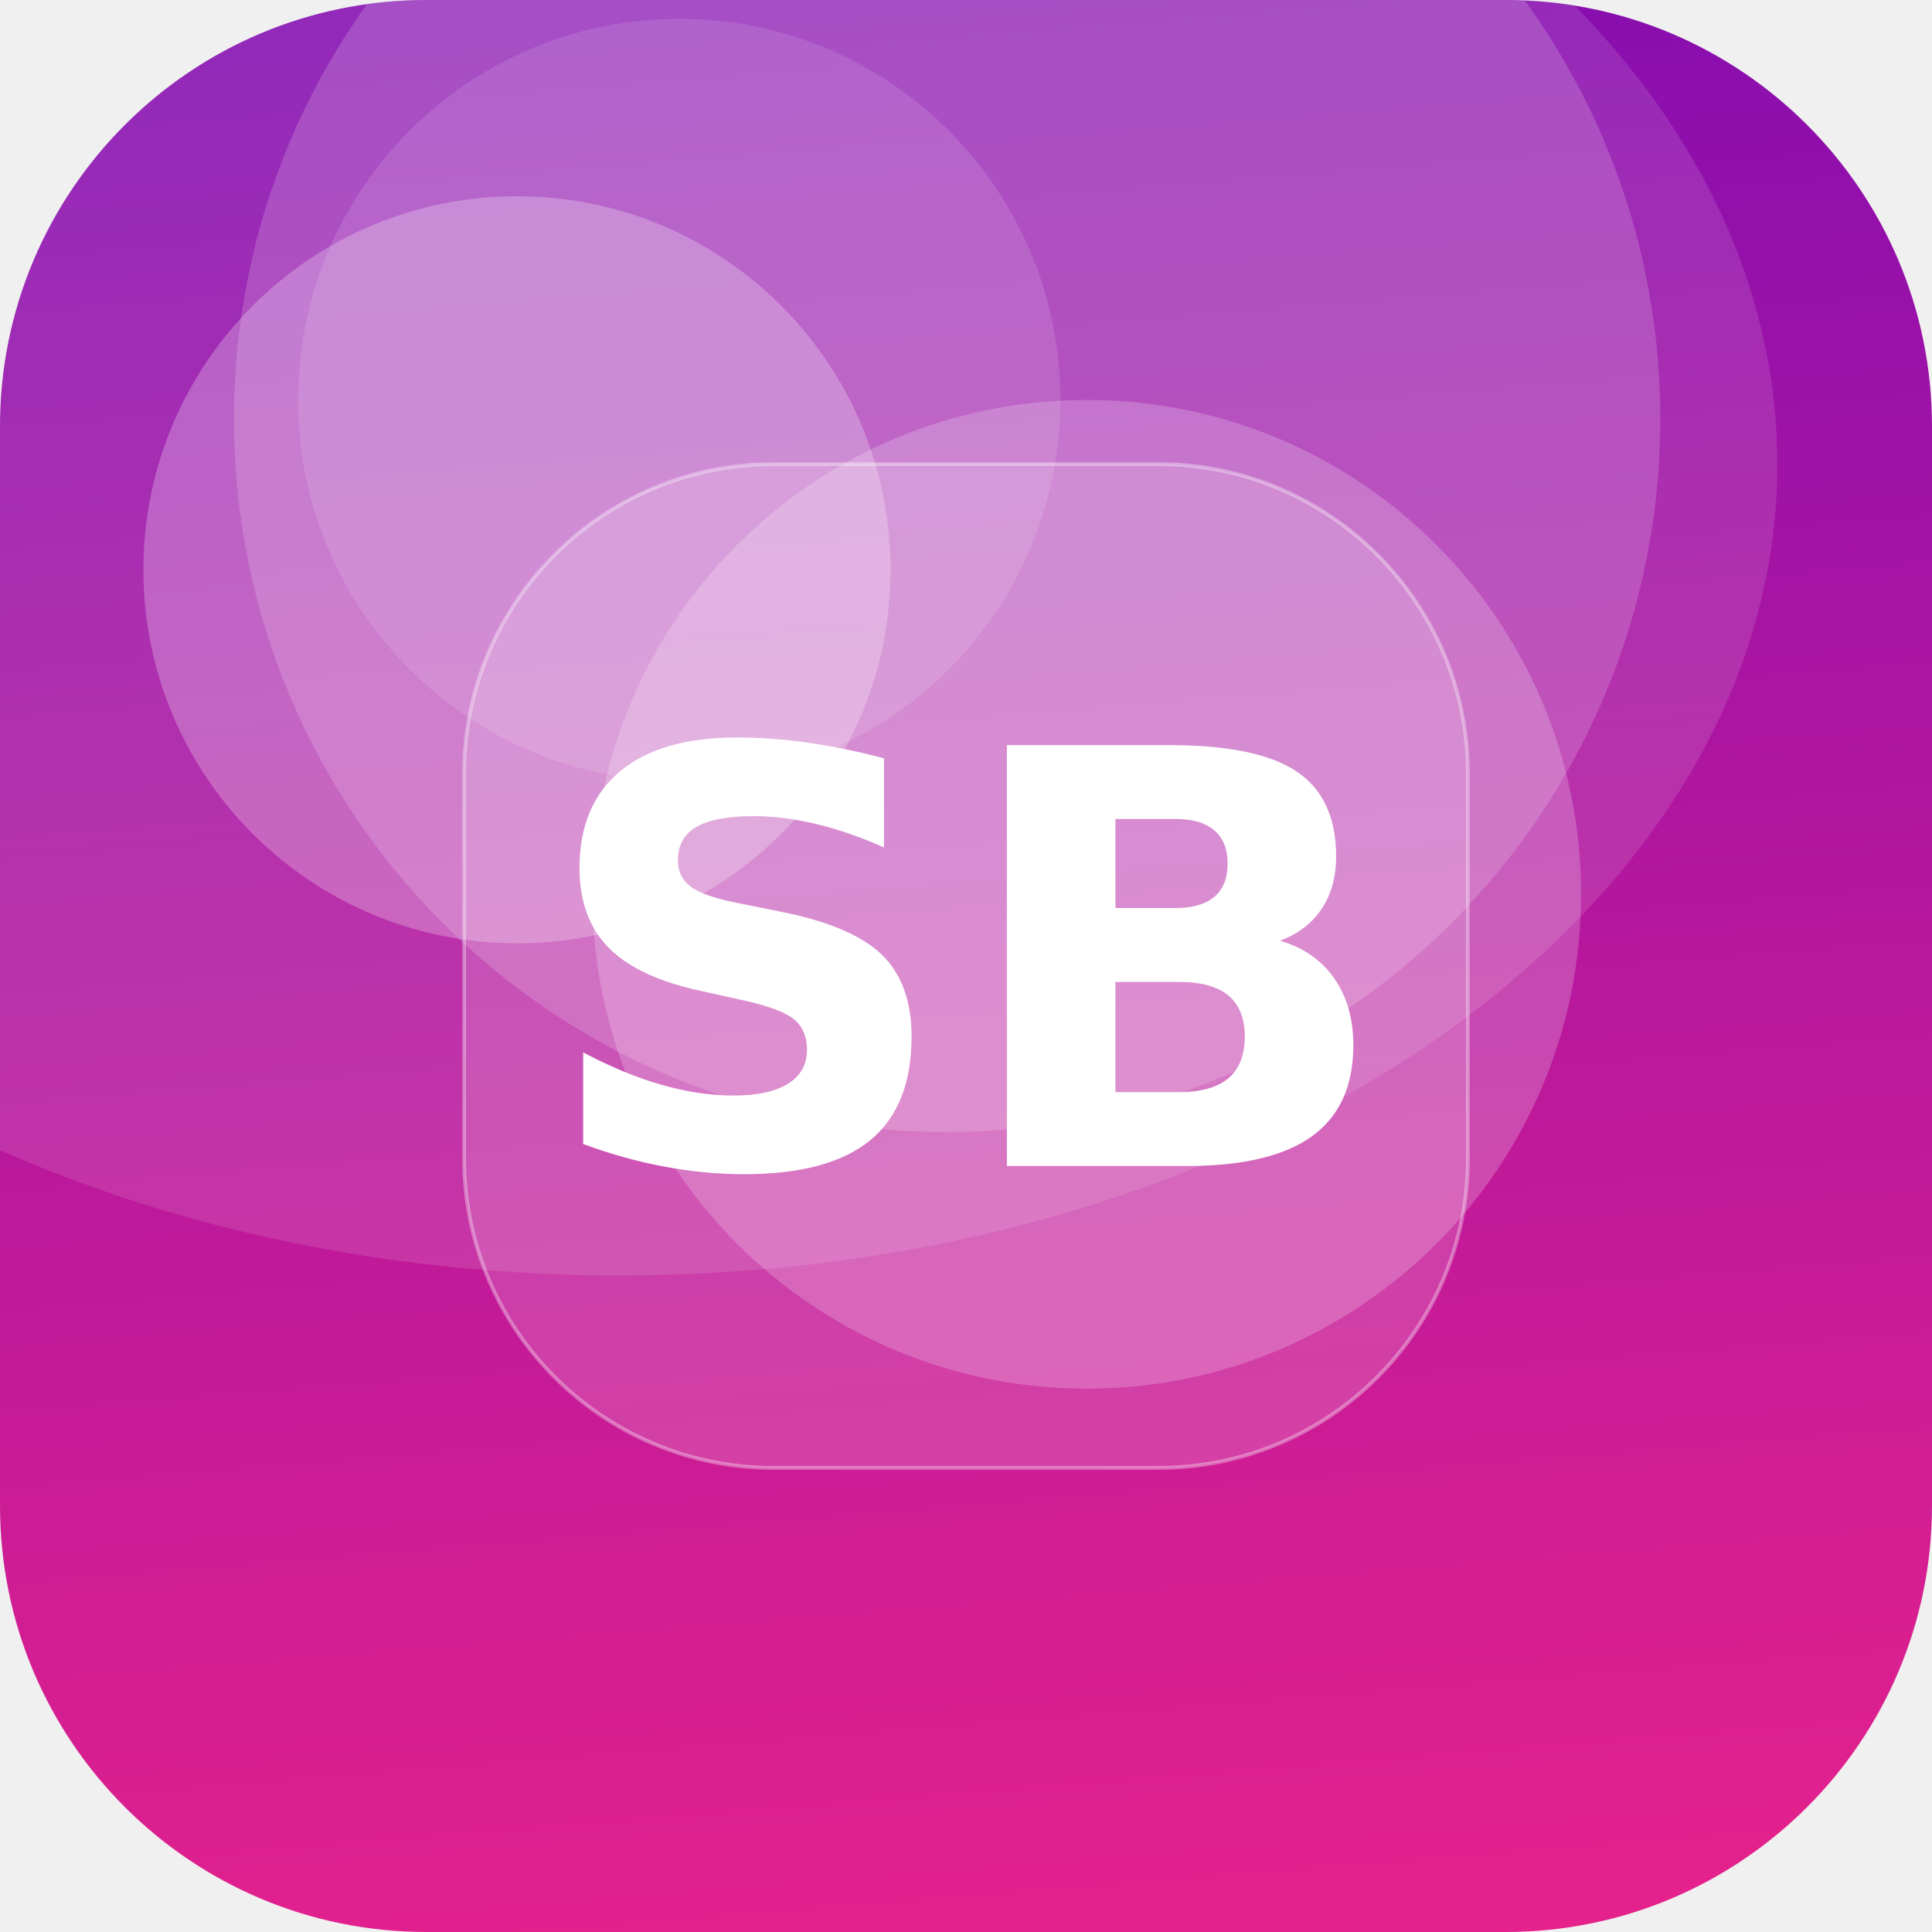
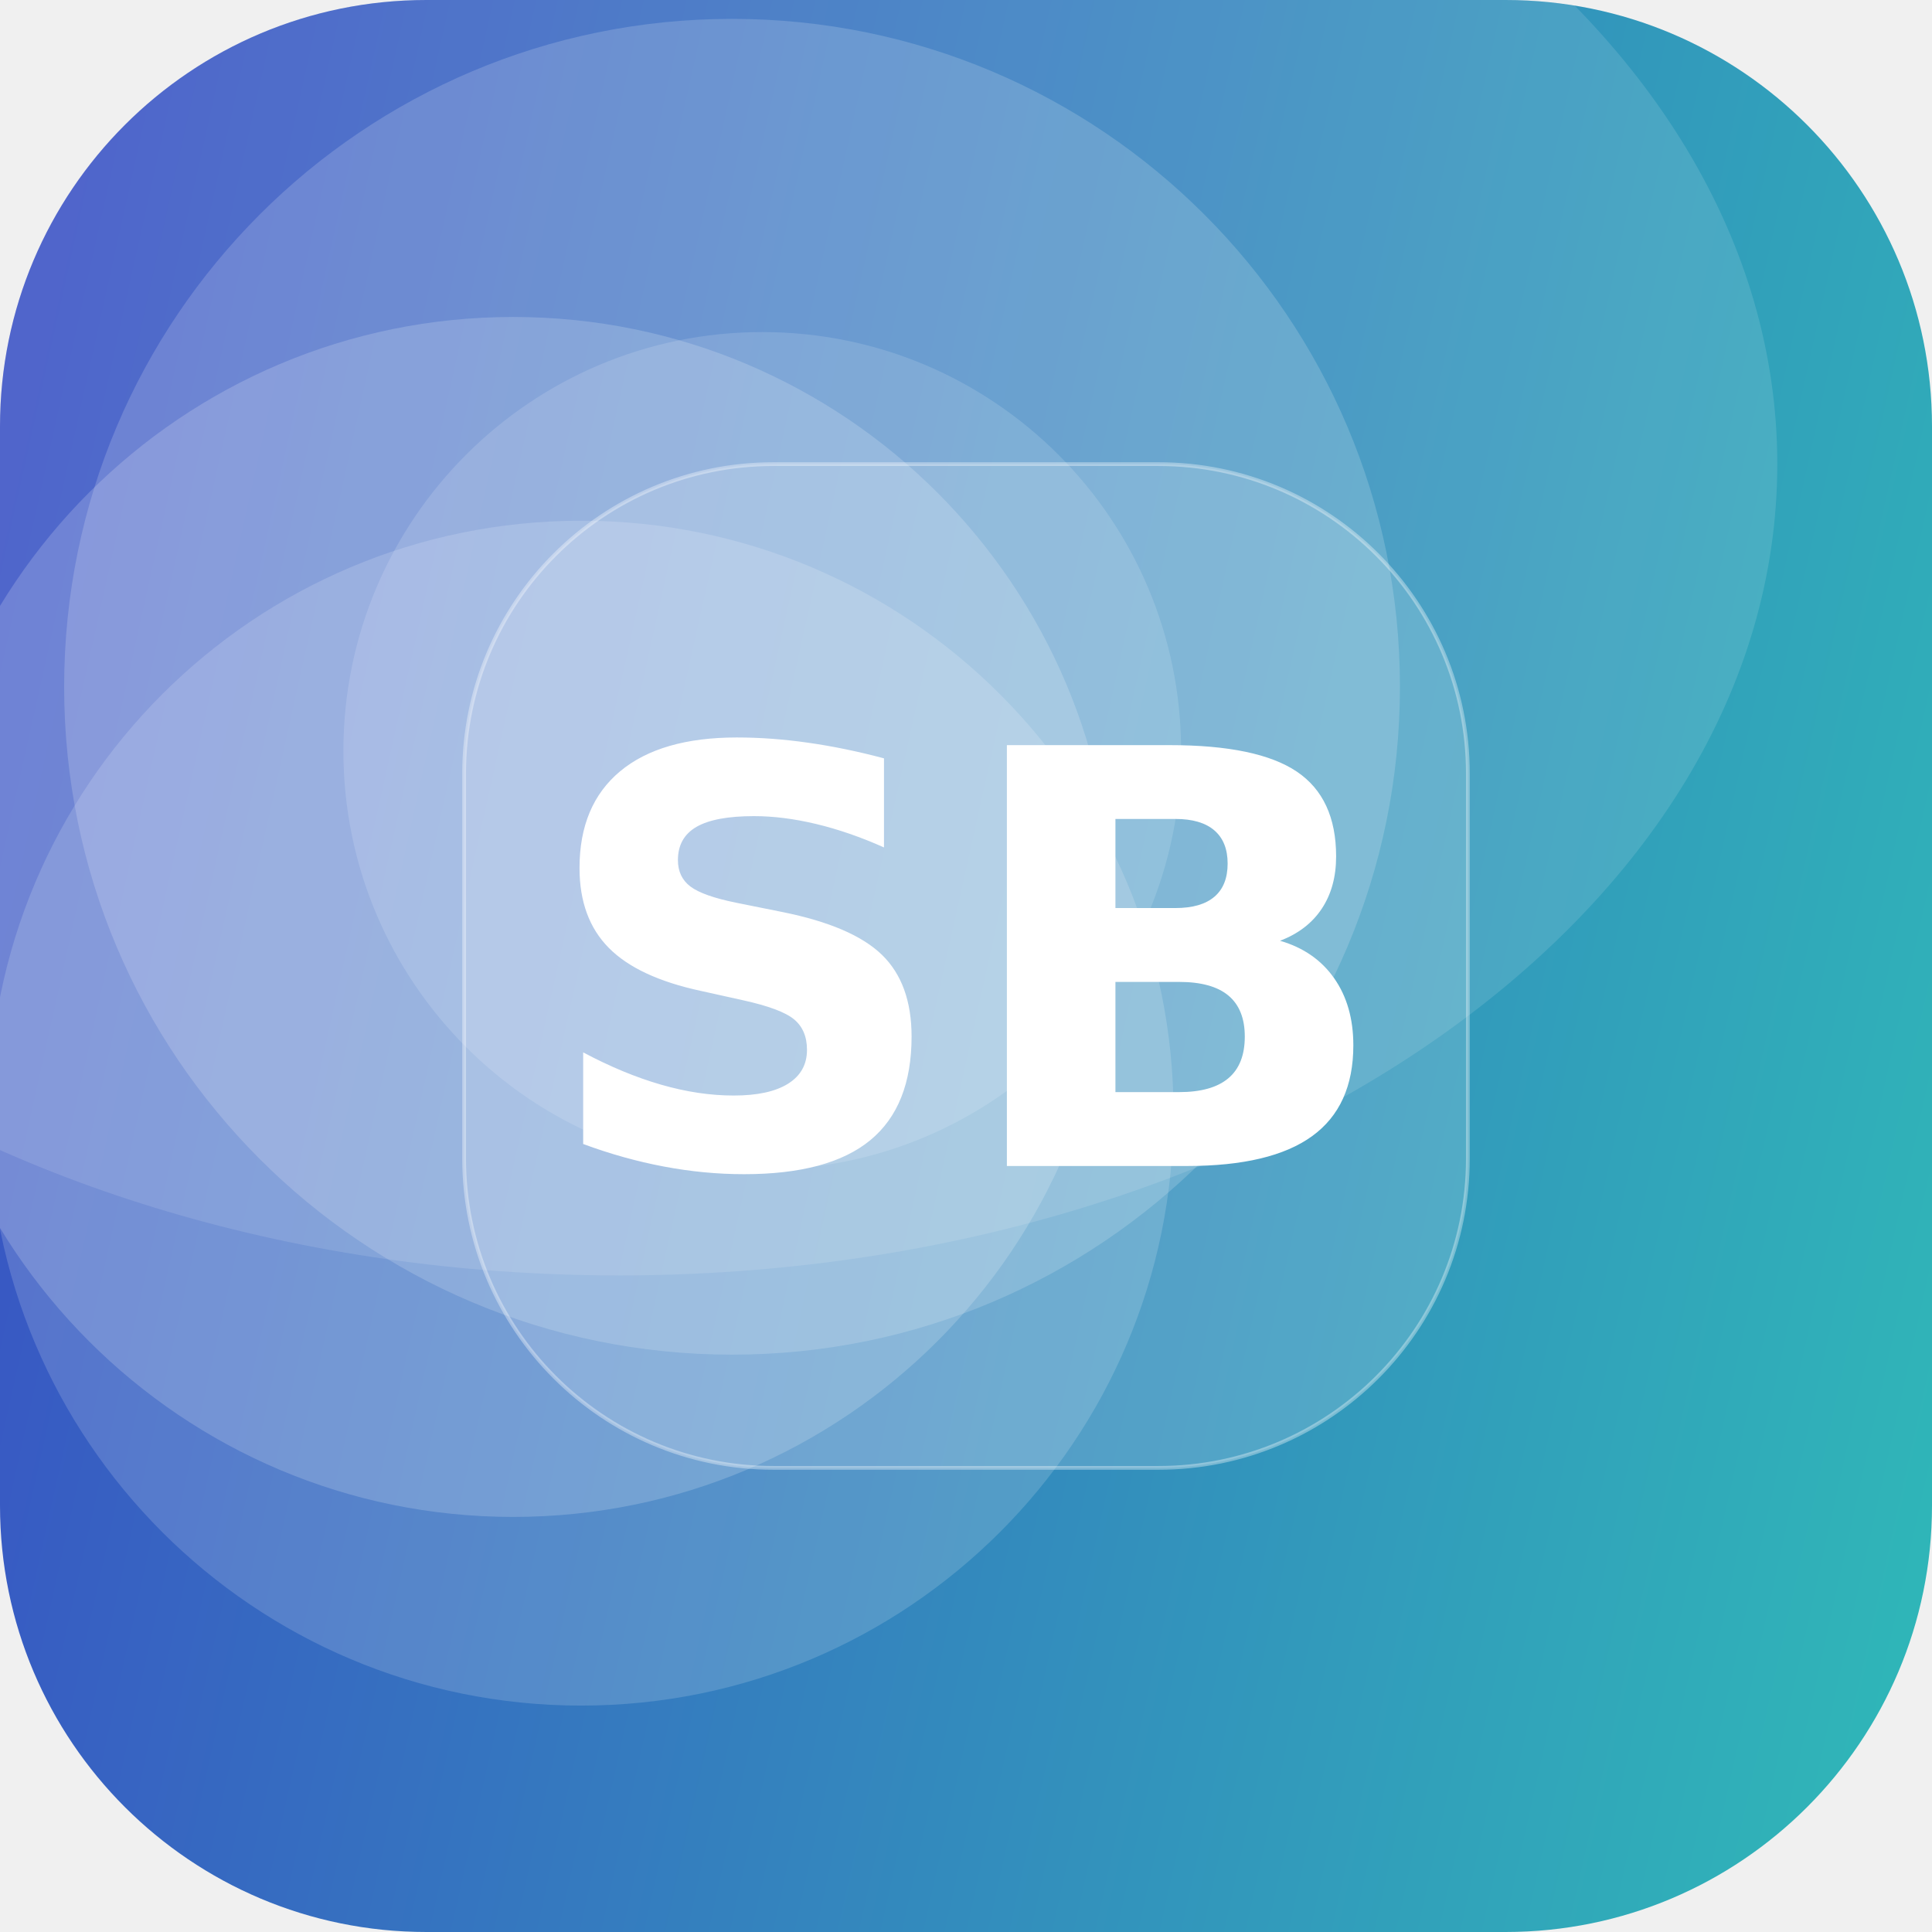
<svg xmlns="http://www.w3.org/2000/svg" width="512" height="512" viewBox="0 0 512 512">
  <defs>
-     <linearGradient id="g" x1="0" y1="0" x2="1" y2="1" gradientTransform="rotate(221 0.5 0.5)">
-       <stop offset="0" stop-color="#F72585" />
-       <stop offset="1" stop-color="#7209B7" />
+     <linearGradient id="g" x1="0" y1="0" x2="1" y2="1" gradientTransform="rotate(147 0.5 0.5)">
+       <stop offset="0" stop-color="#2EC4B6" />
+       <stop offset="1" stop-color="#3A41C6" />
    </linearGradient>
    <clipPath id="c">
      <rect width="512" height="512" rx="113" />
    </clipPath>
  </defs>
  <g clip-path="url(#c)">
    <rect width="512" height="512" fill="url(#g)" />
-     <circle cx="288" cy="237" r="131" fill="#FFFFFF" fill-opacity="0.21" />
-     <circle cx="180" cy="106" r="101" fill="#FFFFFF" fill-opacity="0.12" />
-     <circle cx="251" cy="111" r="189" fill="#FFFFFF" fill-opacity="0.17" />
-     <circle cx="137" cy="151" r="99" fill="#FFFFFF" fill-opacity="0.25" />
+     <circle cx="194" cy="182" r="177" fill="#FFFFFF" fill-opacity="0.17" />
+     <circle cx="154" cy="295" r="157" fill="#FFFFFF" fill-opacity="0.16" />
+     <circle cx="136" cy="243" r="159" fill="#FFFFFF" fill-opacity="0.18" />
+     <circle cx="202" cy="199" r="111" fill="#FFFFFF" fill-opacity="0.14" />
    <ellipse cx="164" cy="123" rx="307" ry="215" fill="#FFFFFF" fill-opacity="0.12" />
    <rect x="123" y="123" width="266" height="266" rx="82" fill="#FFFFFF" fill-opacity="0.16" stroke="#FFFFFF" stroke-opacity="0.35" />
    <text x="50%" y="50%" dy="53" text-anchor="middle" font-family="DejaVu Sans, Helvetica, Arial, sans-serif" font-weight="bold" font-size="153" fill="#FFFFFF">SB</text>
  </g>
</svg>
